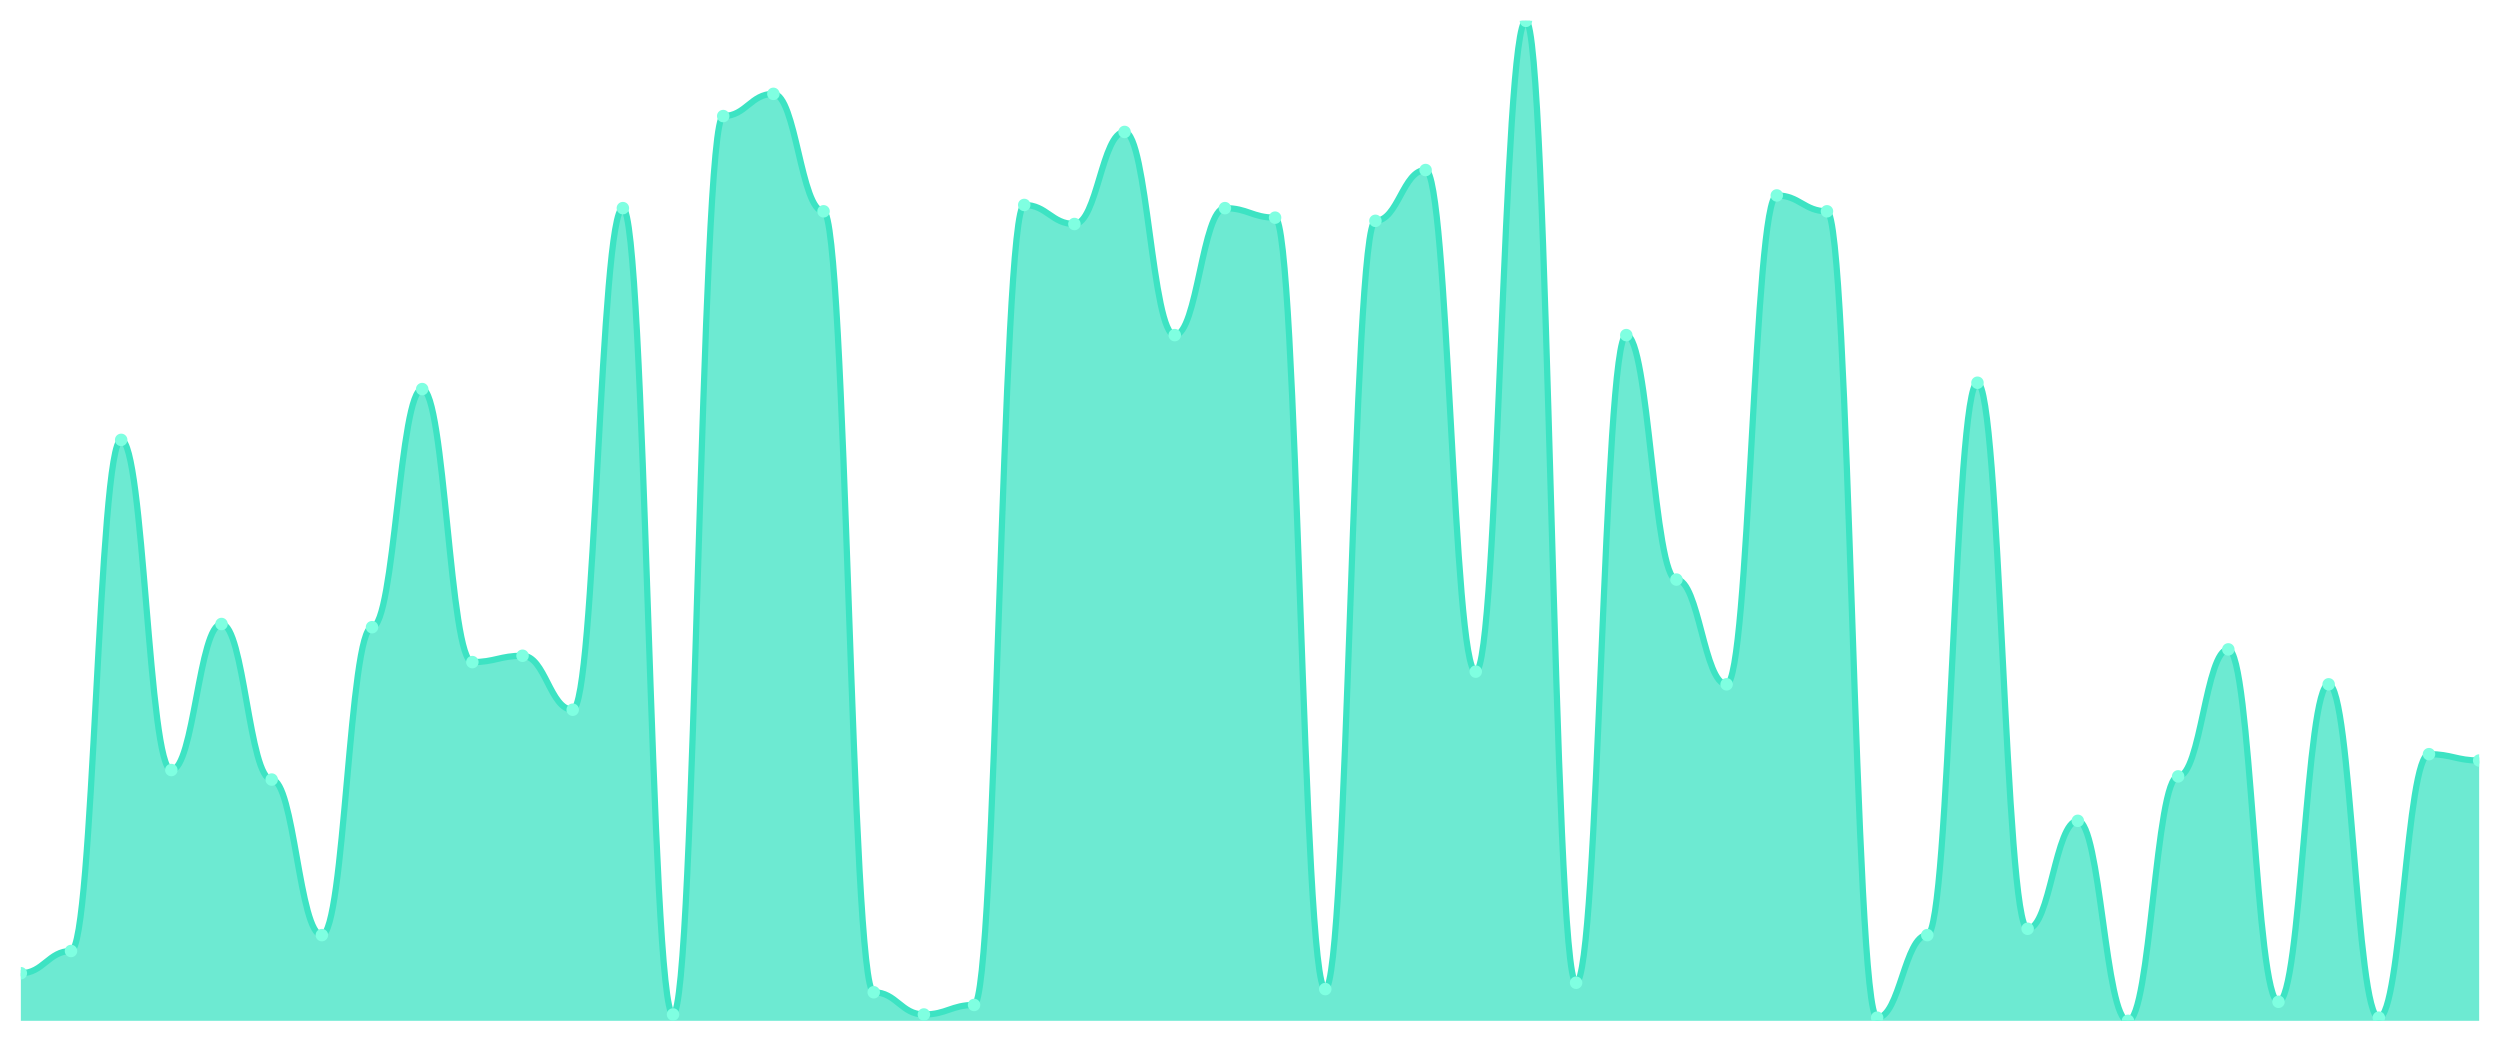
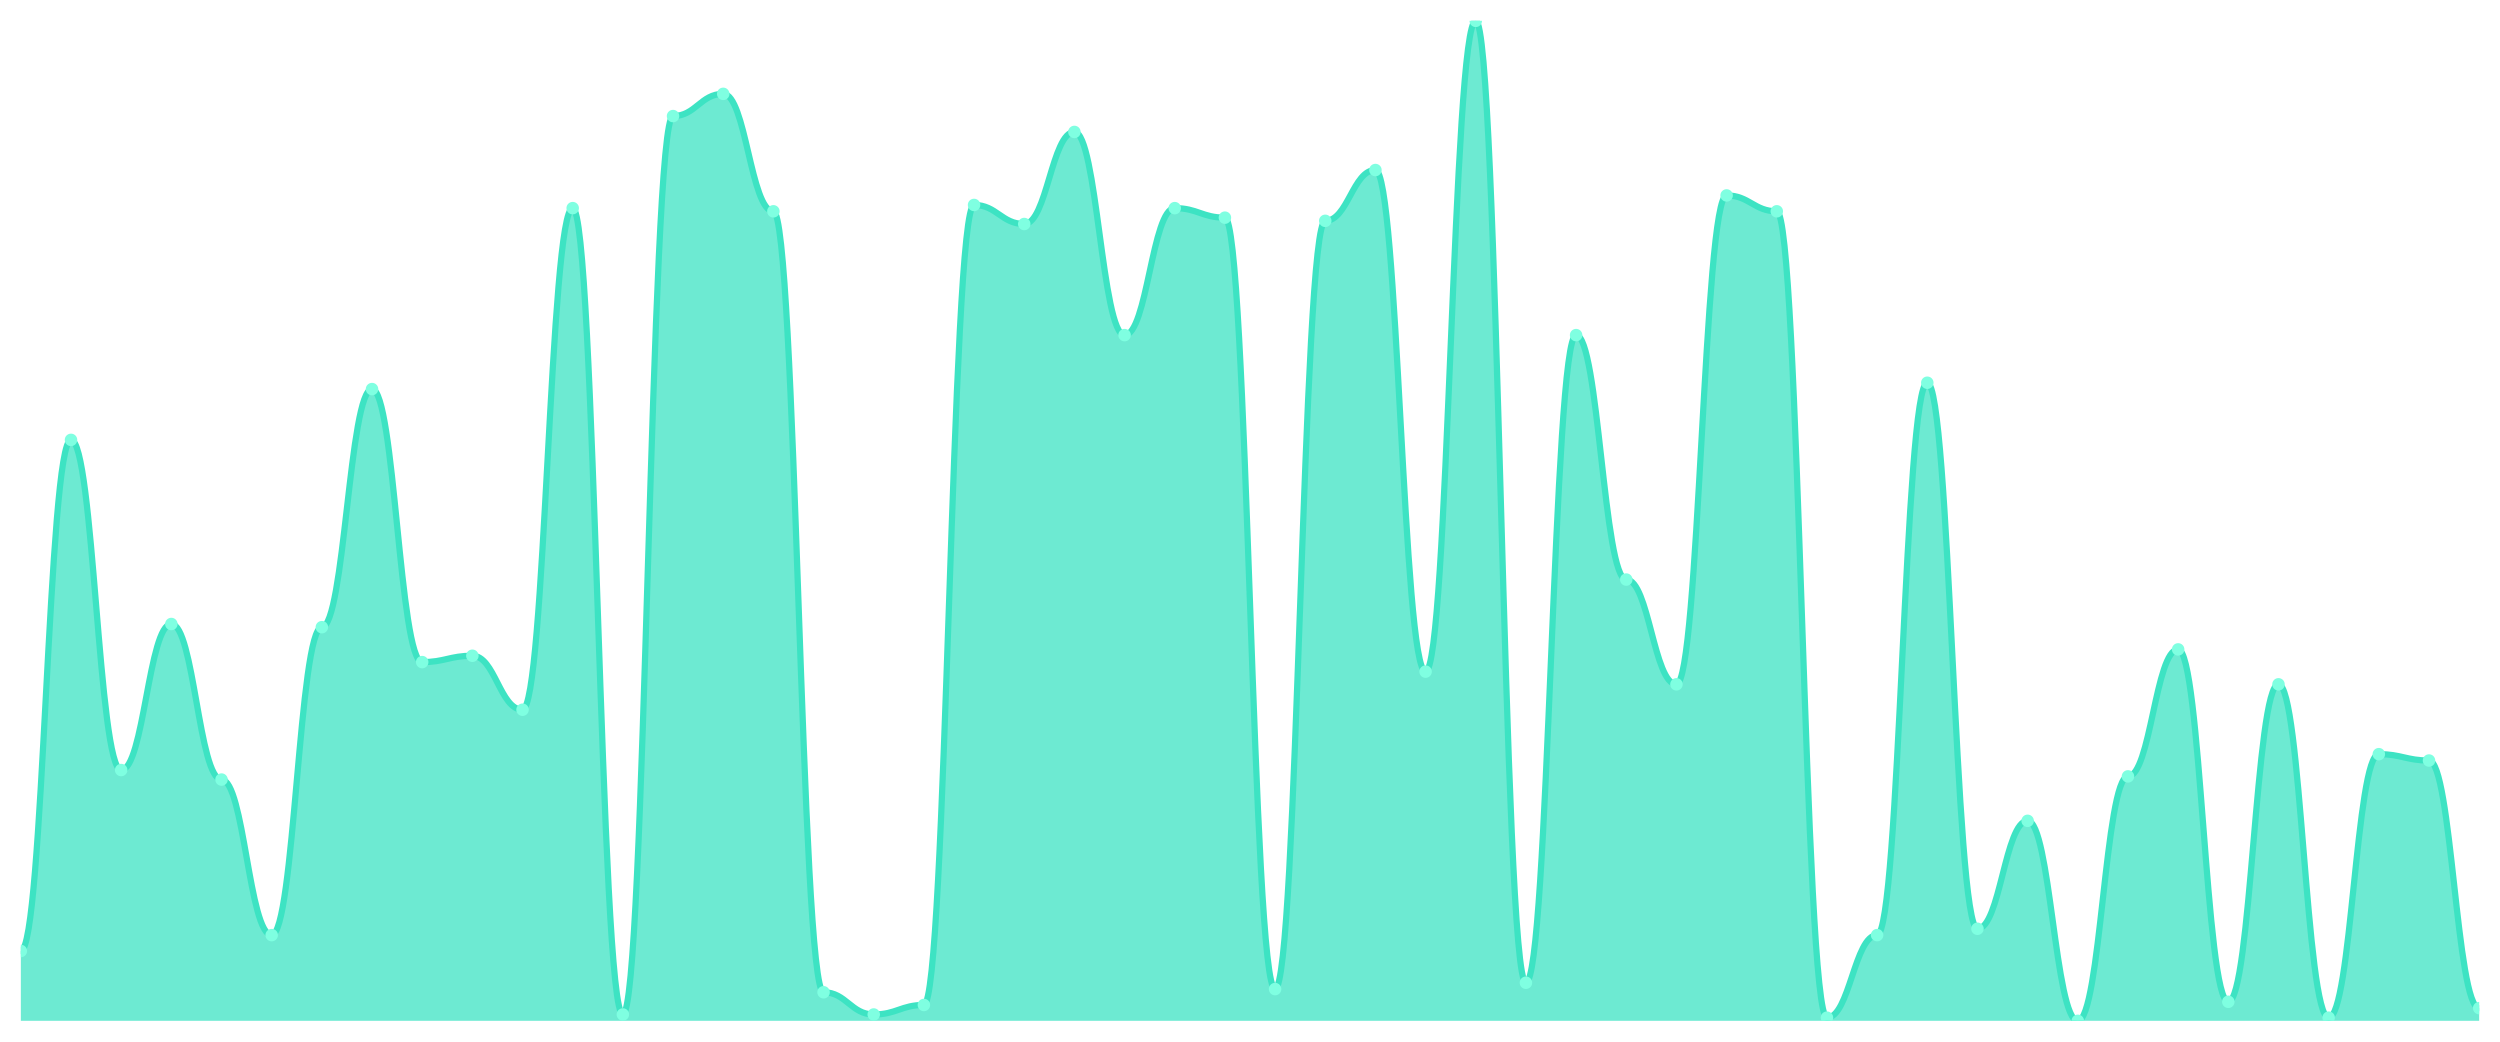
<svg xmlns="http://www.w3.org/2000/svg" viewBox="0 0 1200 500" width="1200" height="500">
  <defs>
    <clipPath id="c">
      <rect x="10" y="10" width="1180" height="480" />
    </clipPath>
  </defs>
  <rect width="1200" height="500" fill="none" />
  <g clip-path="url(#c)">
-     <path d="M 10,490 L 10,467.143 C 20.837,467.143 23.245,456.476 34.082,456.476 C 44.918,456.476 47.327,211.143 58.163,211.143 C 69,211.143 71.408,369.619 82.245,369.619 C 93.082,369.619 95.49,299.524 106.327,299.524 C 117.163,299.524 119.571,374.19 130.408,374.19 C 141.245,374.19 143.653,448.857 154.49,448.857 C 165.327,448.857 167.735,301.048 178.571,301.048 C 189.408,301.048 191.816,186.762 202.653,186.762 C 213.49,186.762 215.898,317.81 226.735,317.81 C 237.571,317.81 239.98,314.762 250.816,314.762 C 261.653,314.762 264.061,340.667 274.898,340.667 C 285.735,340.667 288.143,99.905 298.98,99.905 C 309.816,99.905 312.224,486.952 323.061,486.952 C 333.898,486.952 336.306,55.714 347.143,55.714 C 357.98,55.714 360.388,45.048 371.224,45.048 C 382.061,45.048 384.469,101.429 395.306,101.429 C 406.143,101.429 408.551,476.286 419.388,476.286 C 430.224,476.286 432.633,486.952 443.469,486.952 C 454.306,486.952 456.714,482.381 467.551,482.381 C 478.388,482.381 480.796,98.381 491.633,98.381 C 502.469,98.381 504.878,107.524 515.714,107.524 C 526.551,107.524 528.959,63.333 539.796,63.333 C 550.633,63.333 553.041,160.857 563.878,160.857 C 574.714,160.857 577.122,99.905 587.959,99.905 C 598.796,99.905 601.204,104.476 612.041,104.476 C 622.878,104.476 625.286,474.762 636.122,474.762 C 646.959,474.762 649.367,106 660.204,106 C 671.041,106 673.449,81.619 684.286,81.619 C 695.122,81.619 697.531,322.381 708.367,322.381 C 719.204,322.381 721.612,10 732.449,10 C 743.286,10 745.694,471.714 756.531,471.714 C 767.367,471.714 769.776,160.857 780.612,160.857 C 791.449,160.857 793.857,278.19 804.694,278.19 C 815.531,278.19 817.939,328.476 828.776,328.476 C 839.612,328.476 842.02,93.81 852.857,93.81 C 863.694,93.81 866.102,101.429 876.939,101.429 C 887.776,101.429 890.184,488.476 901.02,488.476 C 911.857,488.476 914.265,448.857 925.102,448.857 C 935.939,448.857 938.347,183.714 949.184,183.714 C 960.02,183.714 962.429,445.81 973.265,445.81 C 984.102,445.81 986.51,394 997.347,394 C 1008.184,394 1010.592,490 1021.429,490 C 1032.265,490 1034.673,372.667 1045.51,372.667 C 1056.347,372.667 1058.755,311.714 1069.592,311.714 C 1080.429,311.714 1082.837,480.857 1093.673,480.857 C 1104.51,480.857 1106.918,328.476 1117.755,328.476 C 1128.592,328.476 1131,488.476 1141.837,488.476 C 1152.673,488.476 1155.082,362 1165.918,362 C 1176.755,362 1179.163,365.048 1190,365.048 L 1190,490 Z" fill="rgba(61,227,195,0.75)" />
-     <path d="M 10,467.143 C 20.837,467.143 23.245,456.476 34.082,456.476 C 44.918,456.476 47.327,211.143 58.163,211.143 C 69,211.143 71.408,369.619 82.245,369.619 C 93.082,369.619 95.49,299.524 106.327,299.524 C 117.163,299.524 119.571,374.19 130.408,374.19 C 141.245,374.19 143.653,448.857 154.49,448.857 C 165.327,448.857 167.735,301.048 178.571,301.048 C 189.408,301.048 191.816,186.762 202.653,186.762 C 213.49,186.762 215.898,317.81 226.735,317.81 C 237.571,317.81 239.98,314.762 250.816,314.762 C 261.653,314.762 264.061,340.667 274.898,340.667 C 285.735,340.667 288.143,99.905 298.98,99.905 C 309.816,99.905 312.224,486.952 323.061,486.952 C 333.898,486.952 336.306,55.714 347.143,55.714 C 357.98,55.714 360.388,45.048 371.224,45.048 C 382.061,45.048 384.469,101.429 395.306,101.429 C 406.143,101.429 408.551,476.286 419.388,476.286 C 430.224,476.286 432.633,486.952 443.469,486.952 C 454.306,486.952 456.714,482.381 467.551,482.381 C 478.388,482.381 480.796,98.381 491.633,98.381 C 502.469,98.381 504.878,107.524 515.714,107.524 C 526.551,107.524 528.959,63.333 539.796,63.333 C 550.633,63.333 553.041,160.857 563.878,160.857 C 574.714,160.857 577.122,99.905 587.959,99.905 C 598.796,99.905 601.204,104.476 612.041,104.476 C 622.878,104.476 625.286,474.762 636.122,474.762 C 646.959,474.762 649.367,106 660.204,106 C 671.041,106 673.449,81.619 684.286,81.619 C 695.122,81.619 697.531,322.381 708.367,322.381 C 719.204,322.381 721.612,10 732.449,10 C 743.286,10 745.694,471.714 756.531,471.714 C 767.367,471.714 769.776,160.857 780.612,160.857 C 791.449,160.857 793.857,278.19 804.694,278.19 C 815.531,278.19 817.939,328.476 828.776,328.476 C 839.612,328.476 842.02,93.81 852.857,93.81 C 863.694,93.81 866.102,101.429 876.939,101.429 C 887.776,101.429 890.184,488.476 901.02,488.476 C 911.857,488.476 914.265,448.857 925.102,448.857 C 935.939,448.857 938.347,183.714 949.184,183.714 C 960.02,183.714 962.429,445.81 973.265,445.81 C 984.102,445.81 986.51,394 997.347,394 C 1008.184,394 1010.592,490 1021.429,490 C 1032.265,490 1034.673,372.667 1045.51,372.667 C 1056.347,372.667 1058.755,311.714 1069.592,311.714 C 1080.429,311.714 1082.837,480.857 1093.673,480.857 C 1104.51,480.857 1106.918,328.476 1117.755,328.476 C 1128.592,328.476 1131,488.476 1141.837,488.476 C 1152.673,488.476 1155.082,362 1165.918,362 C 1176.755,362 1179.163,365.048 1190,365.048" fill="none" stroke="#3de3c3" stroke-width="3" stroke-linecap="round" stroke-linejoin="round" />
-     <circle cx="10" cy="467.143" r="3" fill="#7fffe1" />
-     <circle cx="34.082" cy="456.476" r="3" fill="#7fffe1" />
-     <circle cx="58.163" cy="211.143" r="3" fill="#7fffe1" />
-     <circle cx="82.245" cy="369.619" r="3" fill="#7fffe1" />
-     <circle cx="106.327" cy="299.524" r="3" fill="#7fffe1" />
-     <circle cx="130.408" cy="374.19" r="3" fill="#7fffe1" />
-     <circle cx="154.49" cy="448.857" r="3" fill="#7fffe1" />
-     <circle cx="178.571" cy="301.048" r="3" fill="#7fffe1" />
-     <circle cx="202.653" cy="186.762" r="3" fill="#7fffe1" />
-     <circle cx="226.735" cy="317.81" r="3" fill="#7fffe1" />
-     <circle cx="250.816" cy="314.762" r="3" fill="#7fffe1" />
-     <circle cx="274.898" cy="340.667" r="3" fill="#7fffe1" />
-     <circle cx="298.98" cy="99.905" r="3" fill="#7fffe1" />
-     <circle cx="323.061" cy="486.952" r="3" fill="#7fffe1" />
-     <circle cx="347.143" cy="55.714" r="3" fill="#7fffe1" />
-     <circle cx="371.224" cy="45.048" r="3" fill="#7fffe1" />
-     <circle cx="395.306" cy="101.429" r="3" fill="#7fffe1" />
-     <circle cx="419.388" cy="476.286" r="3" fill="#7fffe1" />
-     <circle cx="443.469" cy="486.952" r="3" fill="#7fffe1" />
-     <circle cx="467.551" cy="482.381" r="3" fill="#7fffe1" />
-     <circle cx="491.633" cy="98.381" r="3" fill="#7fffe1" />
-     <circle cx="515.714" cy="107.524" r="3" fill="#7fffe1" />
-     <circle cx="539.796" cy="63.333" r="3" fill="#7fffe1" />
-     <circle cx="563.878" cy="160.857" r="3" fill="#7fffe1" />
-     <circle cx="587.959" cy="99.905" r="3" fill="#7fffe1" />
-     <circle cx="612.041" cy="104.476" r="3" fill="#7fffe1" />
-     <circle cx="636.122" cy="474.762" r="3" fill="#7fffe1" />
-     <circle cx="660.204" cy="106" r="3" fill="#7fffe1" />
-     <circle cx="684.286" cy="81.619" r="3" fill="#7fffe1" />
-     <circle cx="708.367" cy="322.381" r="3" fill="#7fffe1" />
-     <circle cx="732.449" cy="10" r="3" fill="#7fffe1" />
-     <circle cx="756.531" cy="471.714" r="3" fill="#7fffe1" />
-     <circle cx="780.612" cy="160.857" r="3" fill="#7fffe1" />
-     <circle cx="804.694" cy="278.19" r="3" fill="#7fffe1" />
-     <circle cx="828.776" cy="328.476" r="3" fill="#7fffe1" />
-     <circle cx="852.857" cy="93.81" r="3" fill="#7fffe1" />
-     <circle cx="876.939" cy="101.429" r="3" fill="#7fffe1" />
-     <circle cx="901.02" cy="488.476" r="3" fill="#7fffe1" />
-     <circle cx="925.102" cy="448.857" r="3" fill="#7fffe1" />
-     <circle cx="949.184" cy="183.714" r="3" fill="#7fffe1" />
-     <circle cx="973.265" cy="445.81" r="3" fill="#7fffe1" />
-     <circle cx="997.347" cy="394" r="3" fill="#7fffe1" />
-     <circle cx="1021.429" cy="490" r="3" fill="#7fffe1" />
-     <circle cx="1045.51" cy="372.667" r="3" fill="#7fffe1" />
-     <circle cx="1069.592" cy="311.714" r="3" fill="#7fffe1" />
-     <circle cx="1093.673" cy="480.857" r="3" fill="#7fffe1" />
-     <circle cx="1117.755" cy="328.476" r="3" fill="#7fffe1" />
-     <circle cx="1141.837" cy="488.476" r="3" fill="#7fffe1" />
-     <circle cx="1165.918" cy="362" r="3" fill="#7fffe1" />
-     <circle cx="1190" cy="365.048" r="3" fill="#7fffe1" />
+     <path d="M 10,490 L 10,456.476 C 20.837,456.476 23.245,211.143 34.082,211.143 C 44.918,211.143 47.327,369.619 58.163,369.619 C 69,369.619 71.408,299.524 82.245,299.524 C 93.082,299.524 95.49,374.19 106.327,374.19 C 117.163,374.19 119.571,448.857 130.408,448.857 C 141.245,448.857 143.653,301.048 154.49,301.048 C 165.327,301.048 167.735,186.762 178.571,186.762 C 189.408,186.762 191.816,317.81 202.653,317.81 C 213.49,317.81 215.898,314.762 226.735,314.762 C 237.571,314.762 239.98,340.667 250.816,340.667 C 261.653,340.667 264.061,99.905 274.898,99.905 C 285.735,99.905 288.143,486.952 298.98,486.952 C 309.816,486.952 312.224,55.714 323.061,55.714 C 333.898,55.714 336.306,45.048 347.143,45.048 C 357.98,45.048 360.388,101.429 371.224,101.429 C 382.061,101.429 384.469,476.286 395.306,476.286 C 406.143,476.286 408.551,486.952 419.388,486.952 C 430.224,486.952 432.633,482.381 443.469,482.381 C 454.306,482.381 456.714,98.381 467.551,98.381 C 478.388,98.381 480.796,107.524 491.633,107.524 C 502.469,107.524 504.878,63.333 515.714,63.333 C 526.551,63.333 528.959,160.857 539.796,160.857 C 550.633,160.857 553.041,99.905 563.878,99.905 C 574.714,99.905 577.122,104.476 587.959,104.476 C 598.796,104.476 601.204,474.762 612.041,474.762 C 622.878,474.762 625.286,106 636.122,106 C 646.959,106 649.367,81.619 660.204,81.619 C 671.041,81.619 673.449,322.381 684.286,322.381 C 695.122,322.381 697.531,10 708.367,10 C 719.204,10 721.612,471.714 732.449,471.714 C 743.286,471.714 745.694,160.857 756.531,160.857 C 767.367,160.857 769.776,278.19 780.612,278.19 C 791.449,278.19 793.857,328.476 804.694,328.476 C 815.531,328.476 817.939,93.81 828.776,93.81 C 839.612,93.81 842.02,101.429 852.857,101.429 C 863.694,101.429 866.102,488.476 876.939,488.476 C 887.776,488.476 890.184,448.857 901.02,448.857 C 911.857,448.857 914.265,183.714 925.102,183.714 C 935.939,183.714 938.347,445.81 949.184,445.81 C 960.02,445.81 962.429,394 973.265,394 C 984.102,394 986.51,490 997.347,490 C 1008.184,490 1010.592,372.667 1021.429,372.667 C 1032.265,372.667 1034.673,311.714 1045.51,311.714 C 1056.347,311.714 1058.755,480.857 1069.592,480.857 C 1080.429,480.857 1082.837,328.476 1093.673,328.476 C 1104.51,328.476 1106.918,488.476 1117.755,488.476 C 1128.592,488.476 1131,362 1141.837,362 C 1152.673,362 1155.082,365.048 1165.918,365.048 C 1176.755,365.048 1179.163,483.905 1190,483.905 L 1190,490 Z" fill="rgba(61,227,195,0.75)" />
+     <path d="M 10,456.476 C 20.837,456.476 23.245,211.143 34.082,211.143 C 44.918,211.143 47.327,369.619 58.163,369.619 C 69,369.619 71.408,299.524 82.245,299.524 C 93.082,299.524 95.49,374.19 106.327,374.19 C 117.163,374.19 119.571,448.857 130.408,448.857 C 141.245,448.857 143.653,301.048 154.49,301.048 C 165.327,301.048 167.735,186.762 178.571,186.762 C 189.408,186.762 191.816,317.81 202.653,317.81 C 213.49,317.81 215.898,314.762 226.735,314.762 C 237.571,314.762 239.98,340.667 250.816,340.667 C 261.653,340.667 264.061,99.905 274.898,99.905 C 285.735,99.905 288.143,486.952 298.98,486.952 C 309.816,486.952 312.224,55.714 323.061,55.714 C 333.898,55.714 336.306,45.048 347.143,45.048 C 357.98,45.048 360.388,101.429 371.224,101.429 C 382.061,101.429 384.469,476.286 395.306,476.286 C 406.143,476.286 408.551,486.952 419.388,486.952 C 430.224,486.952 432.633,482.381 443.469,482.381 C 454.306,482.381 456.714,98.381 467.551,98.381 C 478.388,98.381 480.796,107.524 491.633,107.524 C 502.469,107.524 504.878,63.333 515.714,63.333 C 526.551,63.333 528.959,160.857 539.796,160.857 C 550.633,160.857 553.041,99.905 563.878,99.905 C 574.714,99.905 577.122,104.476 587.959,104.476 C 598.796,104.476 601.204,474.762 612.041,474.762 C 622.878,474.762 625.286,106 636.122,106 C 646.959,106 649.367,81.619 660.204,81.619 C 671.041,81.619 673.449,322.381 684.286,322.381 C 695.122,322.381 697.531,10 708.367,10 C 719.204,10 721.612,471.714 732.449,471.714 C 743.286,471.714 745.694,160.857 756.531,160.857 C 767.367,160.857 769.776,278.19 780.612,278.19 C 791.449,278.19 793.857,328.476 804.694,328.476 C 815.531,328.476 817.939,93.81 828.776,93.81 C 839.612,93.81 842.02,101.429 852.857,101.429 C 863.694,101.429 866.102,488.476 876.939,488.476 C 887.776,488.476 890.184,448.857 901.02,448.857 C 911.857,448.857 914.265,183.714 925.102,183.714 C 935.939,183.714 938.347,445.81 949.184,445.81 C 960.02,445.81 962.429,394 973.265,394 C 984.102,394 986.51,490 997.347,490 C 1008.184,490 1010.592,372.667 1021.429,372.667 C 1032.265,372.667 1034.673,311.714 1045.51,311.714 C 1056.347,311.714 1058.755,480.857 1069.592,480.857 C 1080.429,480.857 1082.837,328.476 1093.673,328.476 C 1104.51,328.476 1106.918,488.476 1117.755,488.476 C 1128.592,488.476 1131,362 1141.837,362 C 1152.673,362 1155.082,365.048 1165.918,365.048 C 1176.755,365.048 1179.163,483.905 1190,483.905" fill="none" stroke="#3de3c3" stroke-width="3" stroke-linecap="round" stroke-linejoin="round" />
+     <circle cx="10" cy="456.476" r="3" fill="#7fffe1" />
+     <circle cx="34.082" cy="211.143" r="3" fill="#7fffe1" />
+     <circle cx="58.163" cy="369.619" r="3" fill="#7fffe1" />
+     <circle cx="82.245" cy="299.524" r="3" fill="#7fffe1" />
+     <circle cx="106.327" cy="374.19" r="3" fill="#7fffe1" />
+     <circle cx="130.408" cy="448.857" r="3" fill="#7fffe1" />
+     <circle cx="154.49" cy="301.048" r="3" fill="#7fffe1" />
+     <circle cx="178.571" cy="186.762" r="3" fill="#7fffe1" />
+     <circle cx="202.653" cy="317.81" r="3" fill="#7fffe1" />
+     <circle cx="226.735" cy="314.762" r="3" fill="#7fffe1" />
+     <circle cx="250.816" cy="340.667" r="3" fill="#7fffe1" />
+     <circle cx="274.898" cy="99.905" r="3" fill="#7fffe1" />
+     <circle cx="298.98" cy="486.952" r="3" fill="#7fffe1" />
+     <circle cx="323.061" cy="55.714" r="3" fill="#7fffe1" />
+     <circle cx="347.143" cy="45.048" r="3" fill="#7fffe1" />
+     <circle cx="371.224" cy="101.429" r="3" fill="#7fffe1" />
+     <circle cx="395.306" cy="476.286" r="3" fill="#7fffe1" />
+     <circle cx="419.388" cy="486.952" r="3" fill="#7fffe1" />
+     <circle cx="443.469" cy="482.381" r="3" fill="#7fffe1" />
+     <circle cx="467.551" cy="98.381" r="3" fill="#7fffe1" />
+     <circle cx="491.633" cy="107.524" r="3" fill="#7fffe1" />
+     <circle cx="515.714" cy="63.333" r="3" fill="#7fffe1" />
+     <circle cx="539.796" cy="160.857" r="3" fill="#7fffe1" />
+     <circle cx="563.878" cy="99.905" r="3" fill="#7fffe1" />
+     <circle cx="587.959" cy="104.476" r="3" fill="#7fffe1" />
+     <circle cx="612.041" cy="474.762" r="3" fill="#7fffe1" />
+     <circle cx="636.122" cy="106" r="3" fill="#7fffe1" />
+     <circle cx="660.204" cy="81.619" r="3" fill="#7fffe1" />
+     <circle cx="684.286" cy="322.381" r="3" fill="#7fffe1" />
+     <circle cx="708.367" cy="10" r="3" fill="#7fffe1" />
+     <circle cx="732.449" cy="471.714" r="3" fill="#7fffe1" />
+     <circle cx="756.531" cy="160.857" r="3" fill="#7fffe1" />
+     <circle cx="780.612" cy="278.19" r="3" fill="#7fffe1" />
+     <circle cx="804.694" cy="328.476" r="3" fill="#7fffe1" />
+     <circle cx="828.776" cy="93.81" r="3" fill="#7fffe1" />
+     <circle cx="852.857" cy="101.429" r="3" fill="#7fffe1" />
+     <circle cx="876.939" cy="488.476" r="3" fill="#7fffe1" />
+     <circle cx="901.02" cy="448.857" r="3" fill="#7fffe1" />
+     <circle cx="925.102" cy="183.714" r="3" fill="#7fffe1" />
+     <circle cx="949.184" cy="445.81" r="3" fill="#7fffe1" />
+     <circle cx="973.265" cy="394" r="3" fill="#7fffe1" />
+     <circle cx="997.347" cy="490" r="3" fill="#7fffe1" />
+     <circle cx="1021.429" cy="372.667" r="3" fill="#7fffe1" />
+     <circle cx="1045.51" cy="311.714" r="3" fill="#7fffe1" />
+     <circle cx="1069.592" cy="480.857" r="3" fill="#7fffe1" />
+     <circle cx="1093.673" cy="328.476" r="3" fill="#7fffe1" />
+     <circle cx="1117.755" cy="488.476" r="3" fill="#7fffe1" />
+     <circle cx="1141.837" cy="362" r="3" fill="#7fffe1" />
+     <circle cx="1165.918" cy="365.048" r="3" fill="#7fffe1" />
+     <circle cx="1190" cy="483.905" r="3" fill="#7fffe1" />
  </g>
</svg>
